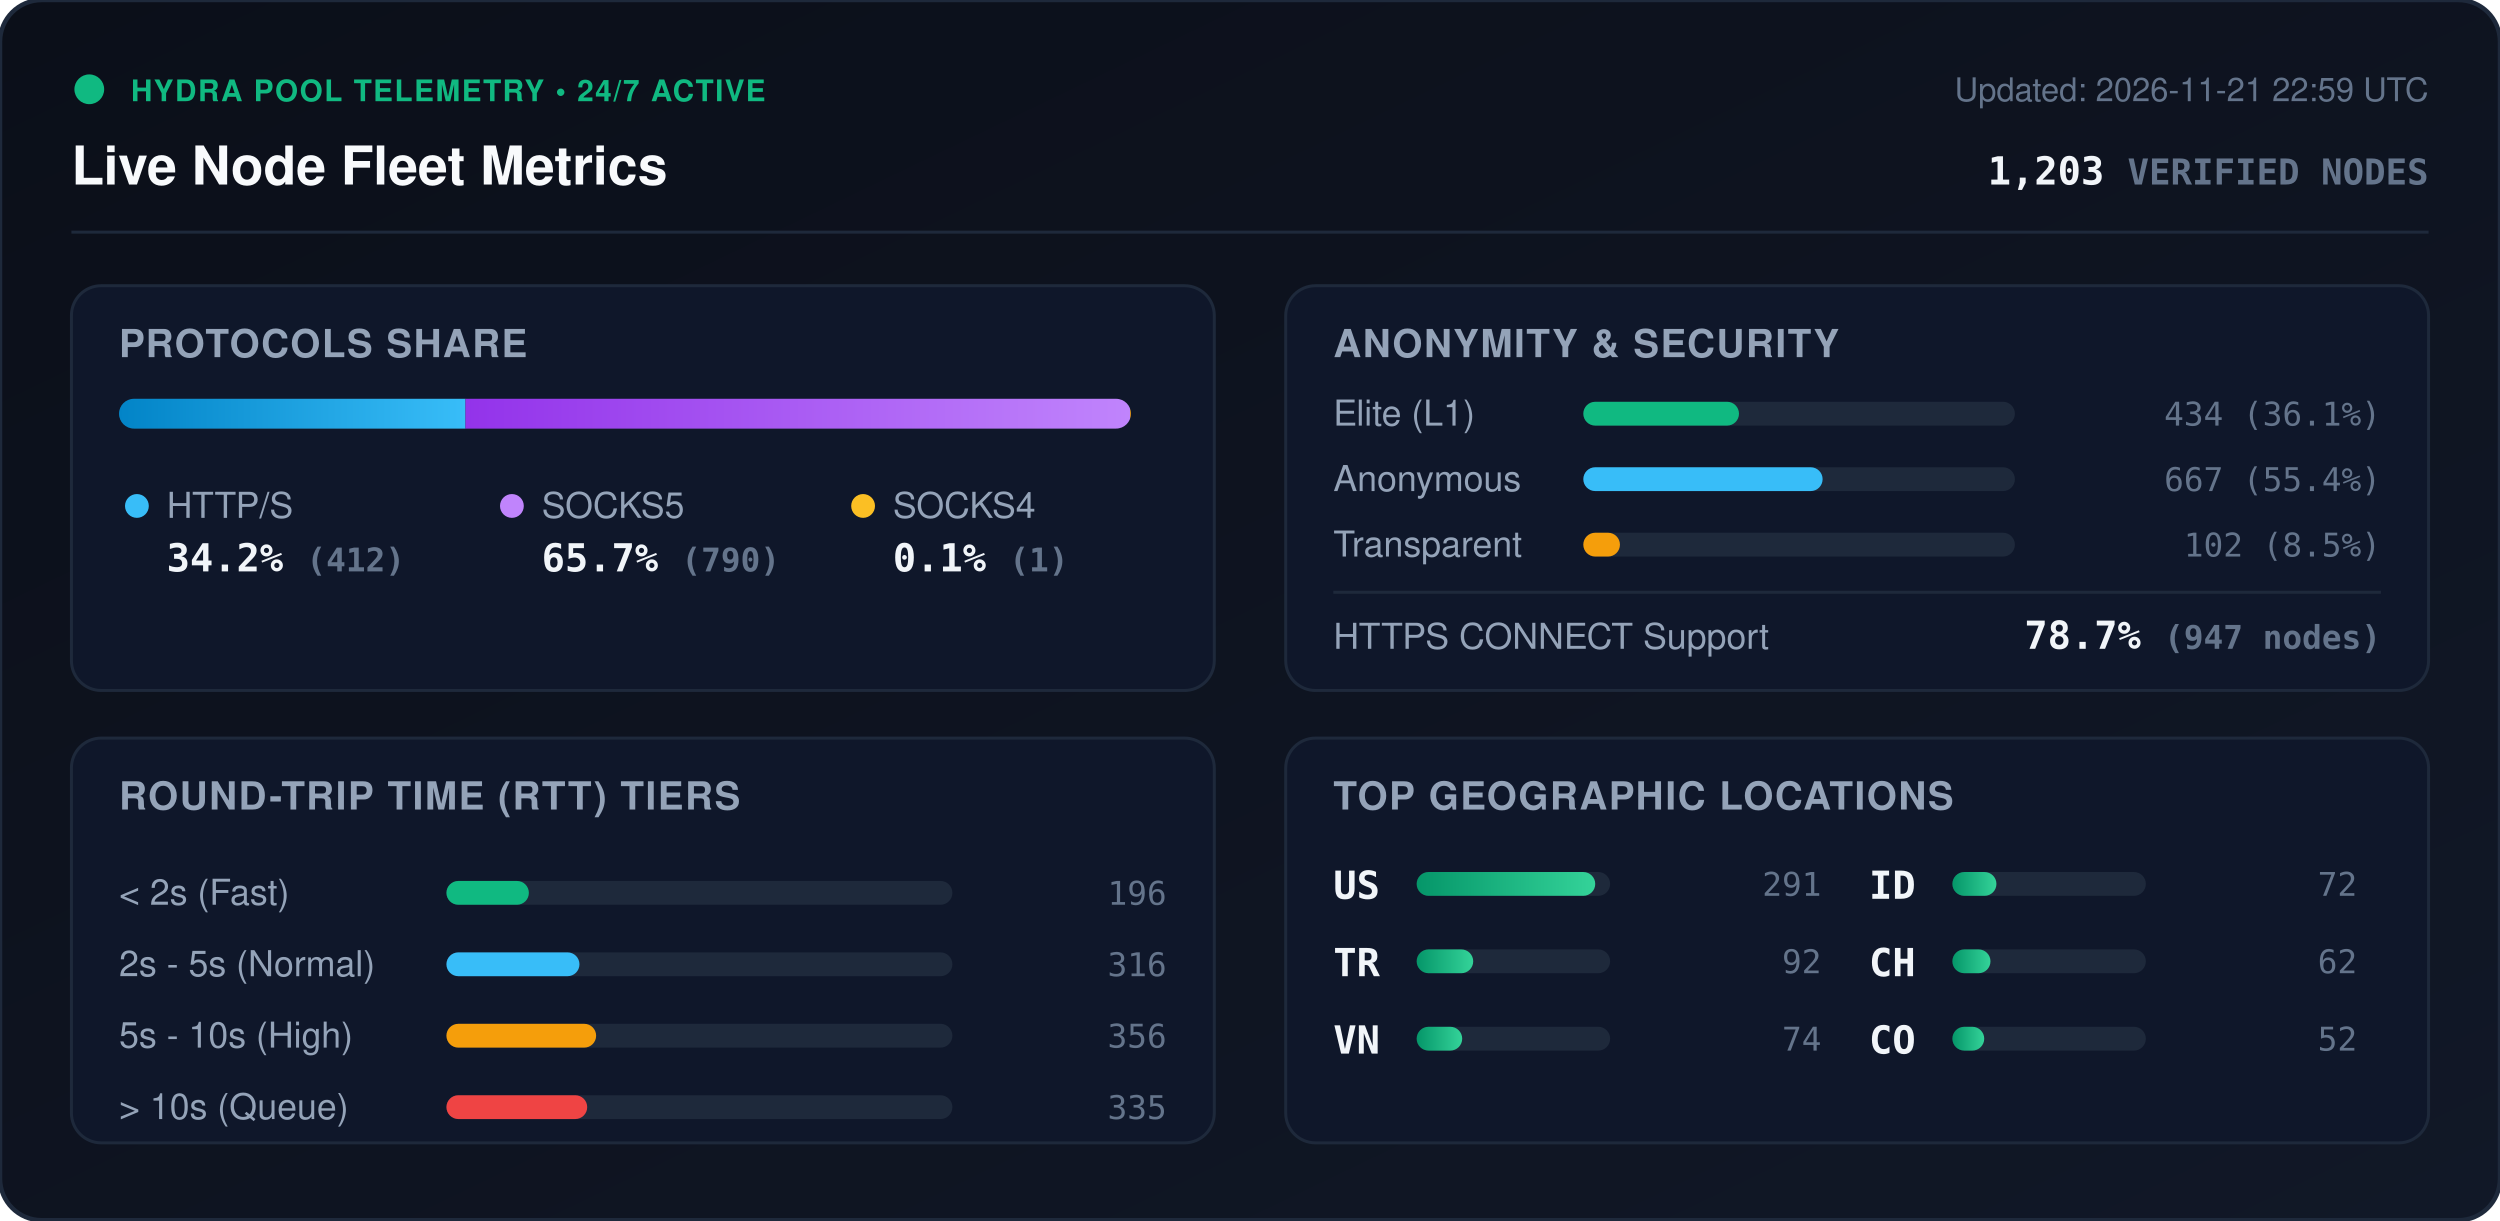
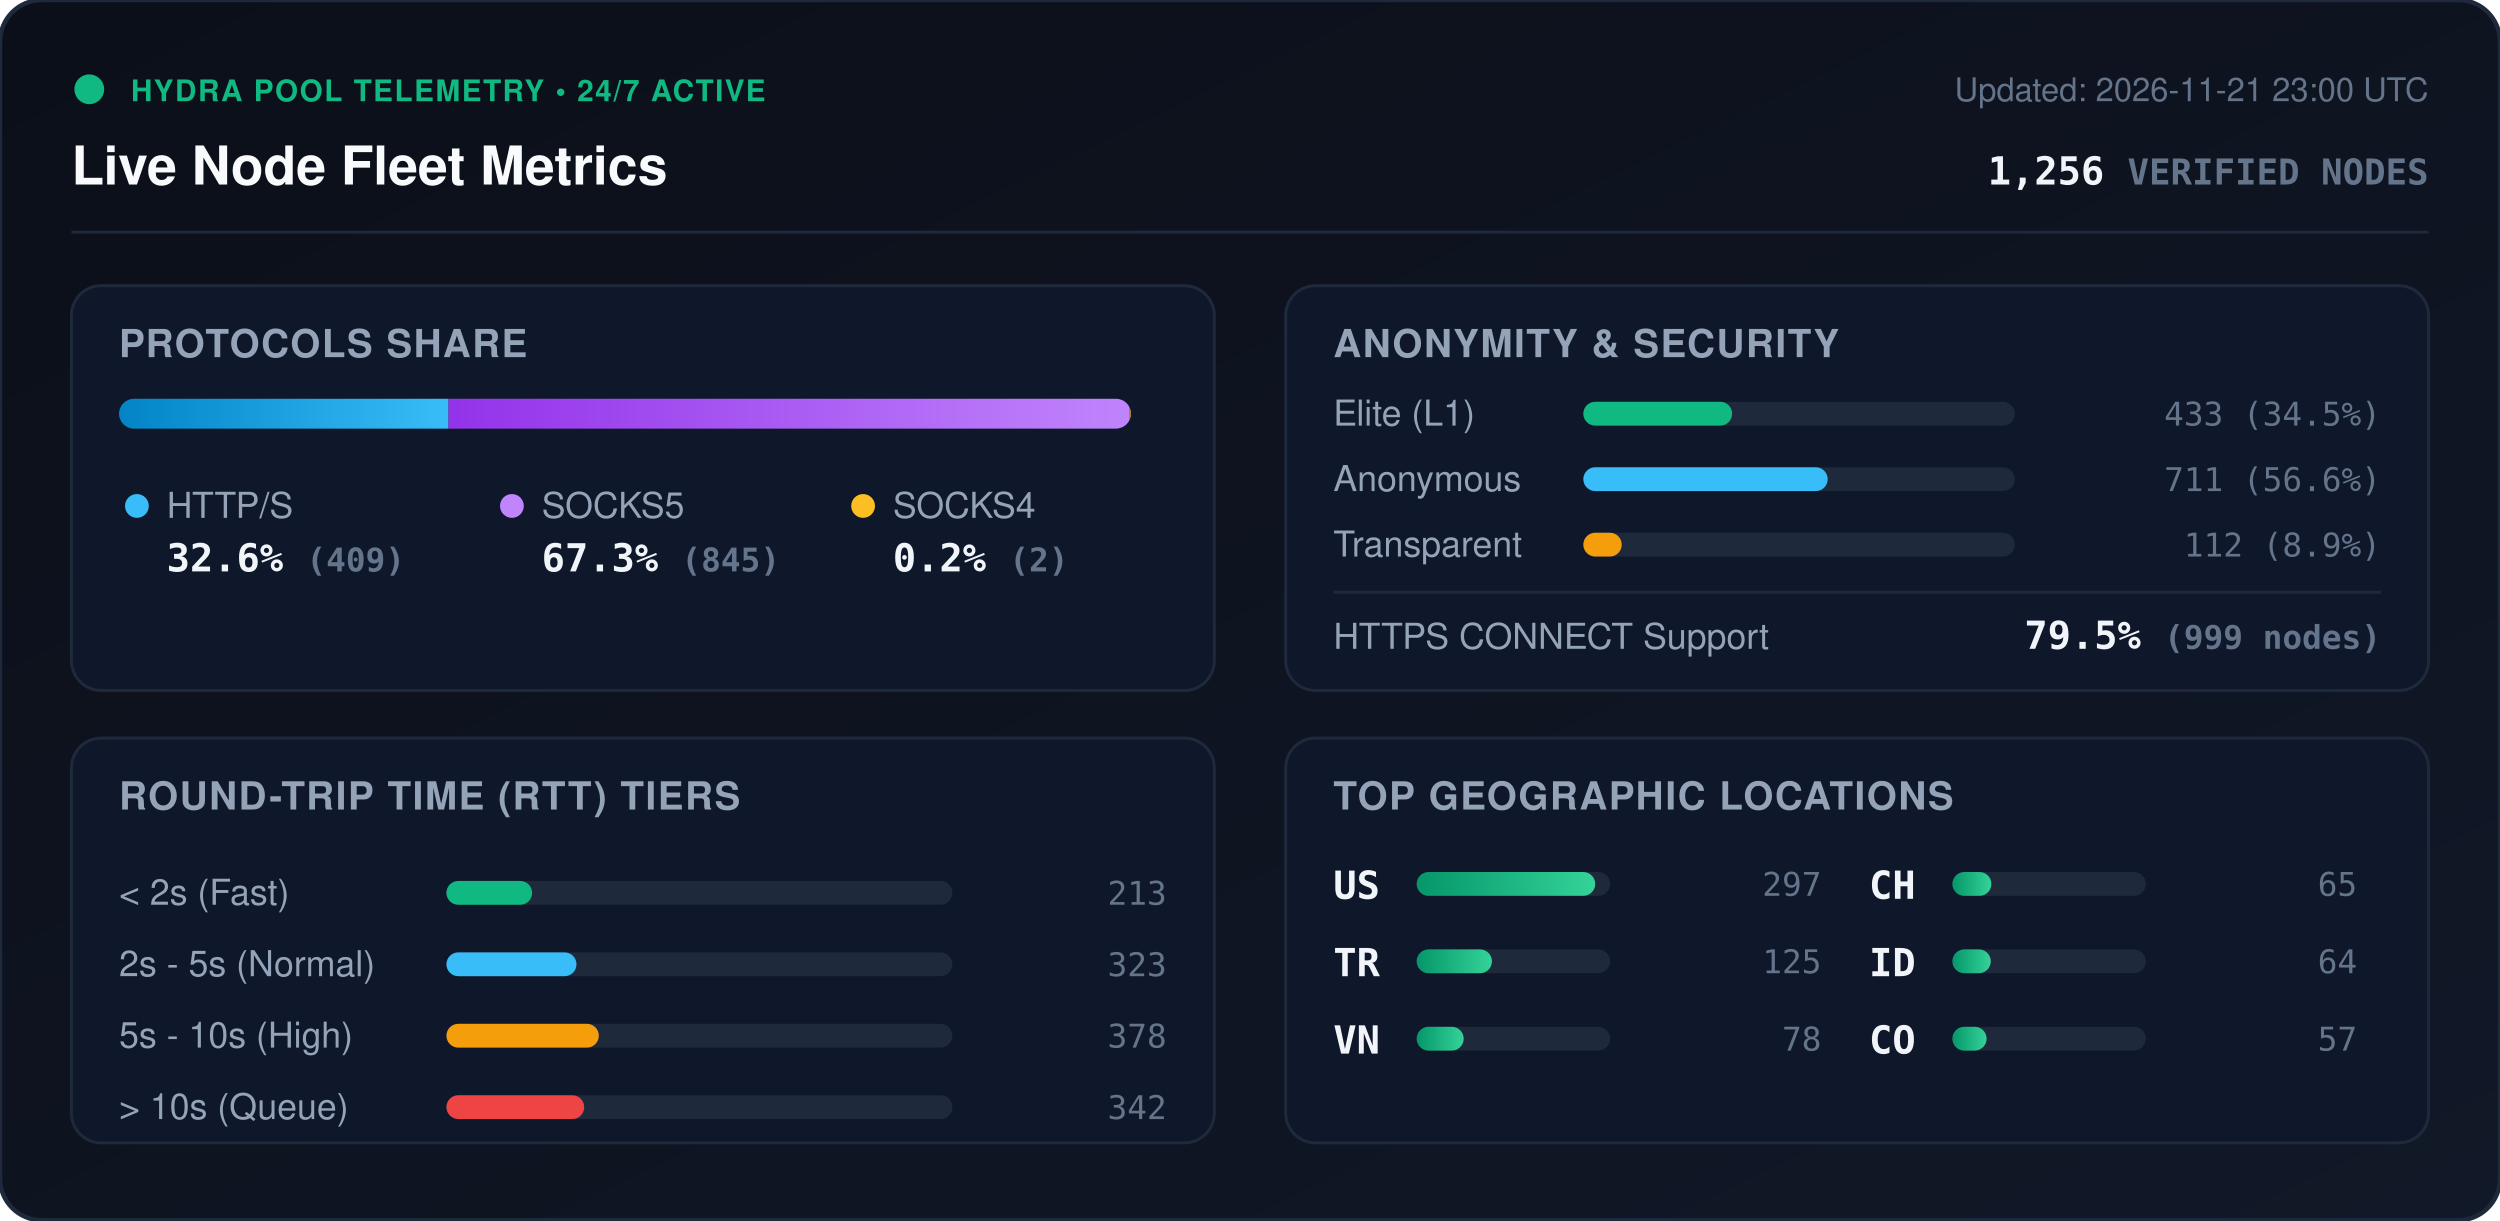
<svg xmlns="http://www.w3.org/2000/svg" viewBox="0 0 840 410" width="840" height="410" style="max-width: 100%; height: auto;">
  <defs>
    <linearGradient id="bg" x1="0%" y1="0%" x2="100%" y2="100%">
      <stop offset="0%" stop-color="#0b0f19" />
      <stop offset="100%" stop-color="#111827" />
    </linearGradient>
    <linearGradient id="bar-http" x1="0%" y1="0%" x2="100%" y2="0%">
      <stop offset="0%" stop-color="#0284c7" />
      <stop offset="100%" stop-color="#38bdf8" />
    </linearGradient>
    <linearGradient id="bar-socks5" x1="0%" y1="0%" x2="100%" y2="0%">
      <stop offset="0%" stop-color="#9333ea" />
      <stop offset="100%" stop-color="#c084fc" />
    </linearGradient>
    <linearGradient id="bar-socks4" x1="0%" y1="0%" x2="100%" y2="0%">
      <stop offset="0%" stop-color="#d97706" />
      <stop offset="100%" stop-color="#fbbf24" />
    </linearGradient>
    <linearGradient id="bar-green" x1="0%" y1="0%" x2="100%" y2="0%">
      <stop offset="0%" stop-color="#059669" />
      <stop offset="100%" stop-color="#34d399" />
    </linearGradient>
    <clipPath id="prog-track-clip">
      <rect width="340.0" height="10" rx="5" />
    </clipPath>
    <style>
      .title { font: 700 18px -apple-system, BlinkMacSystemFont, 'Segoe UI', Helvetica, Arial, sans-serif; fill: #f8fafc; }
      .sub { font: 500 11px -apple-system, BlinkMacSystemFont, 'Segoe UI', Helvetica, Arial, sans-serif; fill: #64748b; }
      .section-hdr { font: 600 13px -apple-system, BlinkMacSystemFont, 'Segoe UI', Helvetica, Arial, sans-serif; fill: #94a3b8; letter-spacing: 0.5px; }
      .metric-val { font: 700 13px -apple-system, BlinkMacSystemFont, 'Segoe UI', Helvetica, Arial, sans-serif; fill: #f1f5f9; }
      .metric-lbl { font: 500 12px -apple-system, BlinkMacSystemFont, 'Segoe UI', Helvetica, Arial, sans-serif; fill: #94a3b8; }
      .badge-txt { font: 700 10px -apple-system, BlinkMacSystemFont, 'Segoe UI', Helvetica, Arial, sans-serif; fill: #10b981; letter-spacing: 0.5px; }
      .mono { font-family: ui-monospace, SFMono-Regular, Menlo, Monaco, Consolas, monospace; }
      .pulse { animation: beacon 2s infinite ease-in-out; }
      @keyframes beacon { 0%, 100% { opacity: 1; } 50% { opacity: 0.35; } }
    </style>
  </defs>
  <rect width="840" height="410" rx="14" fill="url(#bg)" stroke="#1e293b" stroke-width="1.5" />
  <g transform="translate(24, 24)">
    <circle cx="6" cy="6" r="5" fill="#10b981" class="pulse" />
    <text x="20" y="10" class="badge-txt">HYDRA POOL TELEMETRY • 24/7 ACTIVE</text>
    <text x="0" y="38" class="title">Live Node Fleet Metrics</text>
-     <text x="792" y="10" text-anchor="end" class="sub">Updated: 2026-11-21 22:59 UTC</text>
-     <text x="792" y="38" text-anchor="end" class="metric-val mono" fill="#38bdf8">1,203 <tspan font-size="12" fill="#64748b">VERIFIED NODES</tspan>
+     <text x="792" y="10" text-anchor="end" class="sub">Updated: 2026-11-21 23:00 UTC</text>
+     <text x="792" y="38" text-anchor="end" class="metric-val mono" fill="#38bdf8">1,256 <tspan font-size="12" fill="#64748b">VERIFIED NODES</tspan>
    </text>
  </g>
  <line x1="24" y1="78" x2="816" y2="78" stroke="#1e293b" stroke-width="1" />
  <g transform="translate(24, 96)">
    <rect width="384" height="136" rx="10" fill="#0f172a" stroke="#1e293b" />
    <text x="16" y="24" class="section-hdr">PROTOCOLS SHARE</text>
    <g transform="translate(16, 38)">
      <rect width="340.0" height="10" rx="5" fill="#1e293b" />
      <g clip-path="url(#prog-track-clip)">
-         <rect x="0" width="116.4" height="10" fill="url(#bar-http)" />
-         <rect x="116.4" width="223.3" height="10" fill="url(#bar-socks5)" />
-         <rect x="339.7" width="0.3" height="10" fill="url(#bar-socks4)" />
+         <rect x="0" width="110.7" height="10" fill="url(#bar-http)" />
+         <rect x="110.7" width="228.7" height="10" fill="url(#bar-socks5)" />
+         <rect x="339.4" width="0.5" height="10" fill="url(#bar-socks4)" />
      </g>
    </g>
    <g transform="translate(16, 68)">
      <circle cx="6" cy="6" r="4" fill="#38bdf8" />
      <text x="16" y="10" class="metric-lbl">HTTP/S</text>
-       <text x="16" y="28" class="metric-val mono">34.2% <tspan font-size="11" fill="#64748b">(412)</tspan>
+       <text x="16" y="28" class="metric-val mono">32.6% <tspan font-size="11" fill="#64748b">(409)</tspan>
      </text>
      <circle cx="132" cy="6" r="4" fill="#c084fc" />
      <text x="142" y="10" class="metric-lbl">SOCKS5</text>
-       <text x="142" y="28" class="metric-val mono">65.7% <tspan font-size="11" fill="#64748b">(790)</tspan>
+       <text x="142" y="28" class="metric-val mono">67.3% <tspan font-size="11" fill="#64748b">(845)</tspan>
      </text>
      <circle cx="250" cy="6" r="4" fill="#fbbf24" />
      <text x="260" y="10" class="metric-lbl">SOCKS4</text>
-       <text x="260" y="28" class="metric-val mono">0.1% <tspan font-size="11" fill="#64748b">(1)</tspan>
+       <text x="260" y="28" class="metric-val mono">0.2% <tspan font-size="11" fill="#64748b">(2)</tspan>
      </text>
    </g>
  </g>
  <g transform="translate(432, 96)">
    <rect width="384" height="136" rx="10" fill="#0f172a" stroke="#1e293b" />
    <text x="16" y="24" class="section-hdr">ANONYMITY &amp; SECURITY</text>
    <text x="16" y="47" class="metric-lbl">Elite (L1)</text>
    <rect x="100" y="39" width="145.0" height="8" rx="4" fill="#1e293b" />
-     <rect x="100" y="39" width="52.3" height="8" rx="4" fill="#10b981" />
-     <text x="368" y="47" text-anchor="end" class="mono sub" fill="#e2e8f0">434 (36.1%)</text>
+     <rect x="100" y="39" width="50.0" height="8" rx="4" fill="#10b981" />
+     <text x="368" y="47" text-anchor="end" class="mono sub" fill="#e2e8f0">433 (34.5%)</text>
    <text x="16" y="69" class="metric-lbl">Anonymous</text>
    <rect x="100" y="61" width="145.0" height="8" rx="4" fill="#1e293b" />
-     <rect x="100" y="61" width="80.4" height="8" rx="4" fill="#38bdf8" />
-     <text x="368" y="69" text-anchor="end" class="mono sub" fill="#e2e8f0">667 (55.4%)</text>
+     <rect x="100" y="61" width="82.1" height="8" rx="4" fill="#38bdf8" />
+     <text x="368" y="69" text-anchor="end" class="mono sub" fill="#e2e8f0">711 (56.6%)</text>
    <text x="16" y="91" class="metric-lbl">Transparent</text>
    <rect x="100" y="83" width="145.0" height="8" rx="4" fill="#1e293b" />
-     <rect x="100" y="83" width="12.3" height="8" rx="4" fill="#f59e0b" />
-     <text x="368" y="91" text-anchor="end" class="mono sub" fill="#e2e8f0">102 (8.5%)</text>
+     <rect x="100" y="83" width="12.9" height="8" rx="4" fill="#f59e0b" />
+     <text x="368" y="91" text-anchor="end" class="mono sub" fill="#e2e8f0">112 (8.9%)</text>
    <line x1="16" y1="103" x2="368" y2="103" stroke="#1e293b" stroke-width="1" />
    <text x="16" y="122" class="metric-lbl">HTTPS CONNECT Support</text>
-     <text x="368" y="122" text-anchor="end" class="metric-val mono" fill="#34d399">78.7% <tspan font-size="11" fill="#64748b">(947 nodes)</tspan>
+     <text x="368" y="122" text-anchor="end" class="metric-val mono" fill="#34d399">79.5% <tspan font-size="11" fill="#64748b">(999 nodes)</tspan>
    </text>
  </g>
  <g transform="translate(24, 248)">
    <rect width="384" height="136" rx="10" fill="#0f172a" stroke="#1e293b" />
    <text x="16" y="24" class="section-hdr">ROUND-TRIP TIME (RTT) TIERS</text>
    <g transform="translate(16, 42)">
      <text x="0" y="14" class="metric-lbl">&lt; 2s (Fast)</text>
      <rect x="110" y="6" width="170" height="8" rx="4" fill="#1e293b" />
-       <rect x="110" y="6" width="27.7" height="8" rx="4" fill="#10b981" />
-       <text x="352" y="14" text-anchor="end" class="mono sub">196</text>
+       <rect x="110" y="6" width="28.8" height="8" rx="4" fill="#10b981" />
+       <text x="352" y="14" text-anchor="end" class="mono sub">213</text>
      <text x="0" y="38" class="metric-lbl">2s - 5s (Normal)</text>
      <rect x="110" y="30" width="170" height="8" rx="4" fill="#1e293b" />
-       <rect x="110" y="30" width="44.7" height="8" rx="4" fill="#38bdf8" />
-       <text x="352" y="38" text-anchor="end" class="mono sub">316</text>
+       <rect x="110" y="30" width="43.7" height="8" rx="4" fill="#38bdf8" />
+       <text x="352" y="38" text-anchor="end" class="mono sub">323</text>
      <text x="0" y="62" class="metric-lbl">5s - 10s (High)</text>
      <rect x="110" y="54" width="170" height="8" rx="4" fill="#1e293b" />
-       <rect x="110" y="54" width="50.3" height="8" rx="4" fill="#f59e0b" />
-       <text x="352" y="62" text-anchor="end" class="mono sub">356</text>
+       <rect x="110" y="54" width="51.2" height="8" rx="4" fill="#f59e0b" />
+       <text x="352" y="62" text-anchor="end" class="mono sub">378</text>
      <text x="0" y="86" class="metric-lbl">&gt; 10s (Queue)</text>
      <rect x="110" y="78" width="170" height="8" rx="4" fill="#1e293b" />
-       <rect x="110" y="78" width="47.3" height="8" rx="4" fill="#ef4444" />
-       <text x="352" y="86" text-anchor="end" class="mono sub">335</text>
+       <rect x="110" y="78" width="46.3" height="8" rx="4" fill="#ef4444" />
+       <text x="352" y="86" text-anchor="end" class="mono sub">342</text>
    </g>
  </g>
  <g transform="translate(432, 248)">
    <rect width="384" height="136" rx="10" fill="#0f172a" stroke="#1e293b" />
    <text x="16" y="24" class="section-hdr">TOP GEOGRAPHIC LOCATIONS</text>
    <g transform="translate(16, 42)">
      <g transform="translate(0, 0)">
        <text x="0" y="12" class="mono metric-val" font-size="12">US</text>
        <rect x="28" y="3" width="65" height="8" rx="4" fill="#1e293b" />
        <rect x="28" y="3" width="60.0" height="8" rx="4" fill="url(#bar-green)" />
-         <text x="164" y="11" text-anchor="end" class="mono sub">291</text>
+         <text x="164" y="11" text-anchor="end" class="mono sub">297</text>
      </g>
      <g transform="translate(0, 26)">
        <text x="0" y="12" class="mono metric-val" font-size="12">TR</text>
        <rect x="28" y="3" width="65" height="8" rx="4" fill="#1e293b" />
-         <rect x="28" y="3" width="19.0" height="8" rx="4" fill="url(#bar-green)" />
-         <text x="164" y="11" text-anchor="end" class="mono sub">92</text>
+         <rect x="28" y="3" width="25.3" height="8" rx="4" fill="url(#bar-green)" />
+         <text x="164" y="11" text-anchor="end" class="mono sub">125</text>
      </g>
      <g transform="translate(0, 52)">
        <text x="0" y="12" class="mono metric-val" font-size="12">VN</text>
        <rect x="28" y="3" width="65" height="8" rx="4" fill="#1e293b" />
-         <rect x="28" y="3" width="15.3" height="8" rx="4" fill="url(#bar-green)" />
-         <text x="164" y="11" text-anchor="end" class="mono sub">74</text>
+         <rect x="28" y="3" width="15.8" height="8" rx="4" fill="url(#bar-green)" />
+         <text x="164" y="11" text-anchor="end" class="mono sub">78</text>
      </g>
      <g transform="translate(180, 0)">
+         <text x="0" y="12" class="mono metric-val" font-size="12">CH</text>
+         <rect x="28" y="3" width="65" height="8" rx="4" fill="#1e293b" />
+         <rect x="28" y="3" width="13.1" height="8" rx="4" fill="url(#bar-green)" />
+         <text x="164" y="11" text-anchor="end" class="mono sub">65</text>
+       </g>
+       <g transform="translate(180, 26)">
        <text x="0" y="12" class="mono metric-val" font-size="12">ID</text>
        <rect x="28" y="3" width="65" height="8" rx="4" fill="#1e293b" />
-         <rect x="28" y="3" width="14.8" height="8" rx="4" fill="url(#bar-green)" />
-         <text x="164" y="11" text-anchor="end" class="mono sub">72</text>
-       </g>
-       <g transform="translate(180, 26)">
-         <text x="0" y="12" class="mono metric-val" font-size="12">CH</text>
-         <rect x="28" y="3" width="65" height="8" rx="4" fill="#1e293b" />
-         <rect x="28" y="3" width="12.8" height="8" rx="4" fill="url(#bar-green)" />
-         <text x="164" y="11" text-anchor="end" class="mono sub">62</text>
+         <rect x="28" y="3" width="12.9" height="8" rx="4" fill="url(#bar-green)" />
+         <text x="164" y="11" text-anchor="end" class="mono sub">64</text>
      </g>
      <g transform="translate(180, 52)">
        <text x="0" y="12" class="mono metric-val" font-size="12">CO</text>
        <rect x="28" y="3" width="65" height="8" rx="4" fill="#1e293b" />
-         <rect x="28" y="3" width="10.7" height="8" rx="4" fill="url(#bar-green)" />
-         <text x="164" y="11" text-anchor="end" class="mono sub">52</text>
+         <rect x="28" y="3" width="11.5" height="8" rx="4" fill="url(#bar-green)" />
+         <text x="164" y="11" text-anchor="end" class="mono sub">57</text>
      </g>
    </g>
  </g>
</svg>
